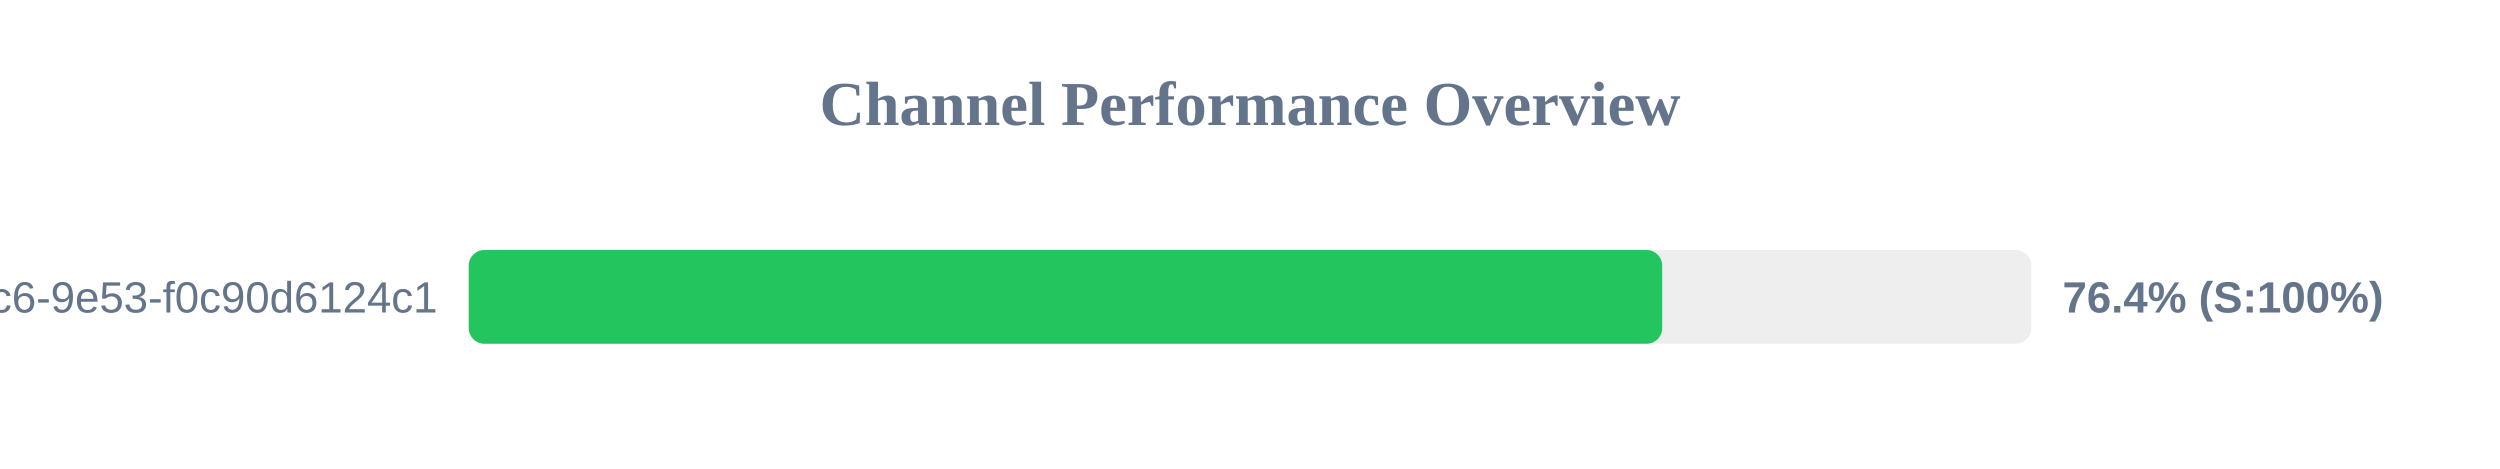
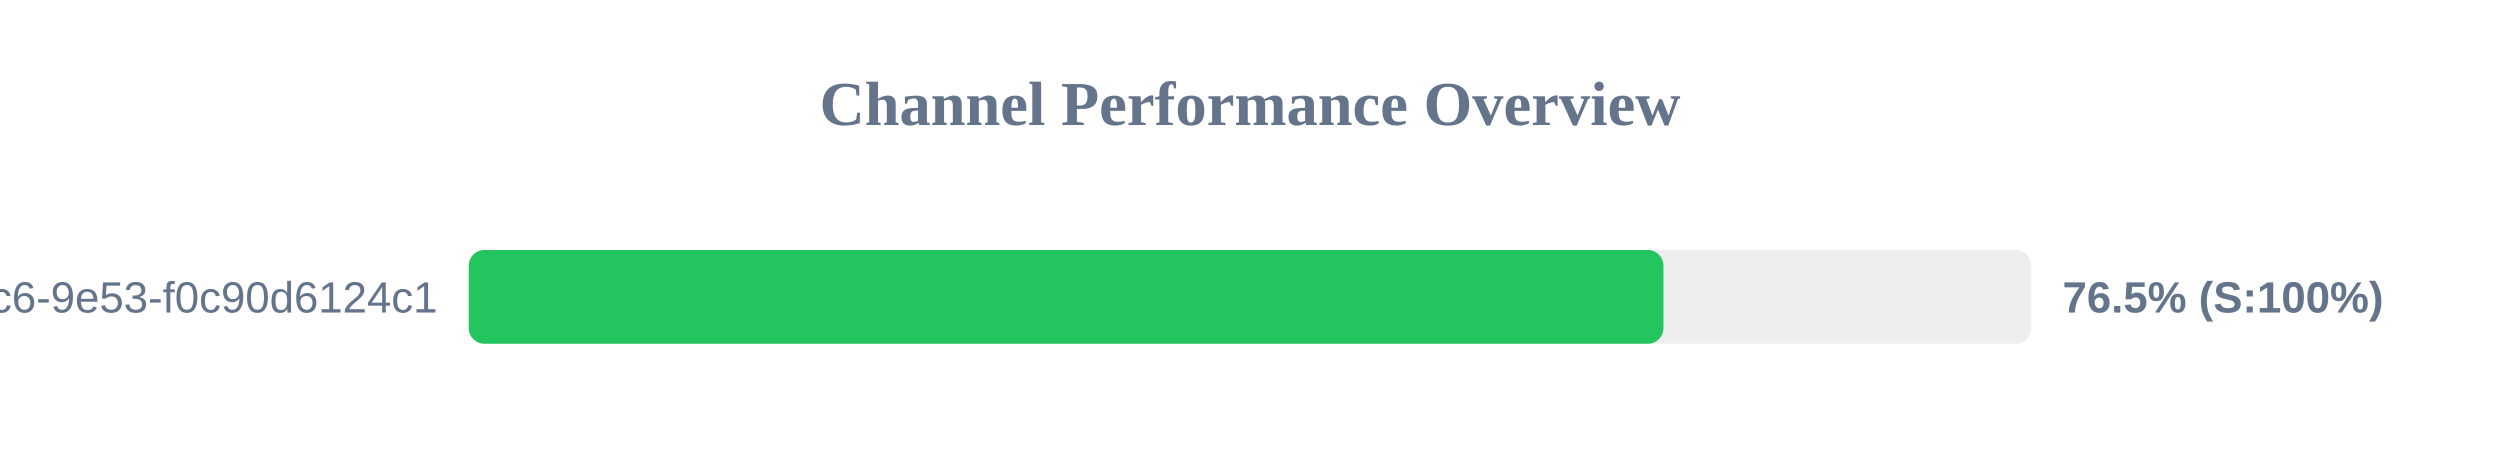
<svg xmlns="http://www.w3.org/2000/svg" width="800" height="150" version="1.1">
  <style>
        .row { font: 14px Arial; fill: #64748b; }
        .score { font: bold 14px Arial; fill: #64748b; }
    </style>
  <text x="400" y="40" text-anchor="middle" font-size="20px" font-weight="bold" fill="#64748b">Channel Performance Overview</text>
  <rect x="150" y="80" width="500" height="30" fill="#eee" rx="5" />
-   <rect x="150" y="80" width="381.9" height="30" fill="#22c55e" rx="5" />
+   <rect x="150" y="80" width="382.3" height="30" fill="#22c55e" rx="5" />
  <text x="140" y="100" text-anchor="end" class="row">?uuid=4685eb2a-5ddb-4dc6-9e53-f0c90d6124c1</text>
-   <text x="660" y="100" text-anchor="start" class="score">76.4% (S:100%)</text>
+   <text x="660" y="100" text-anchor="start" class="score">76.5% (S:100%)</text>
</svg>
